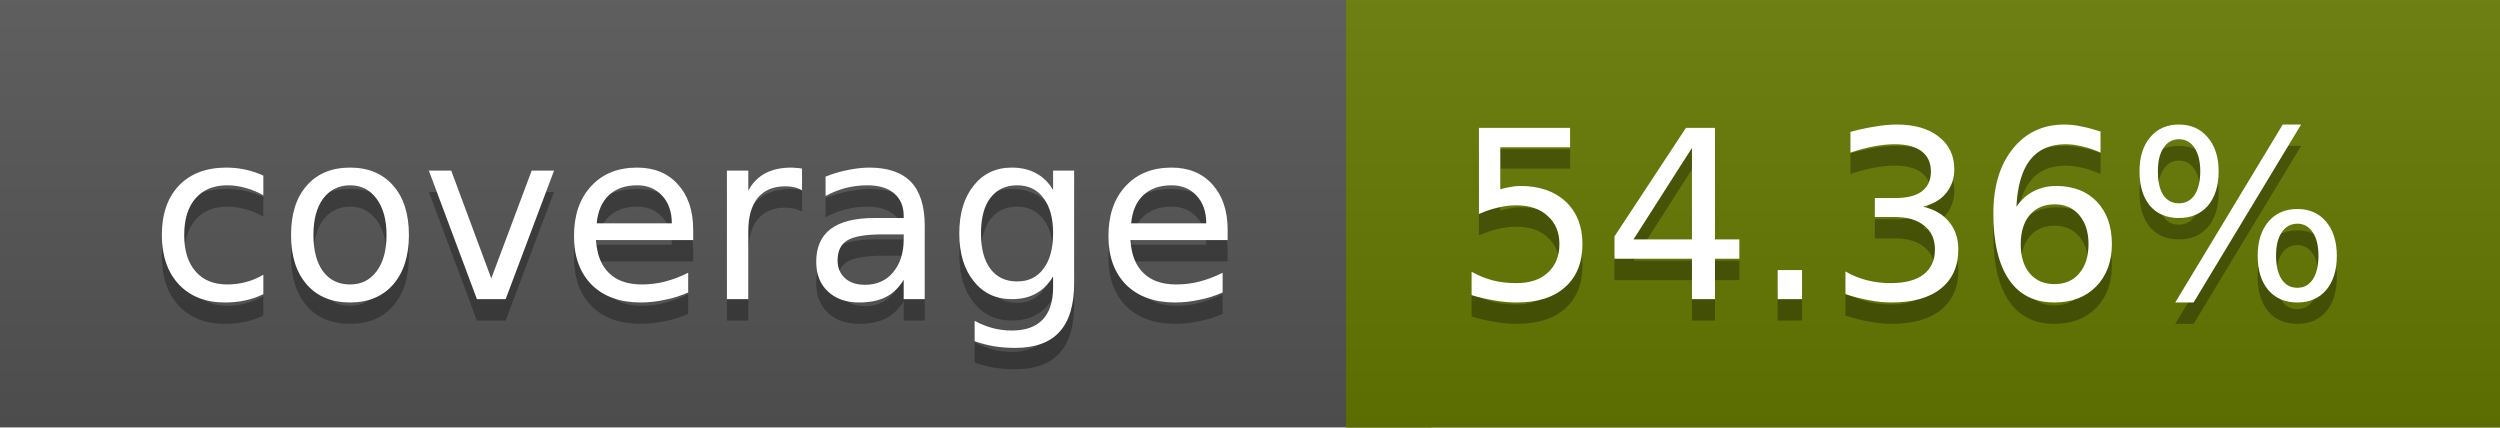
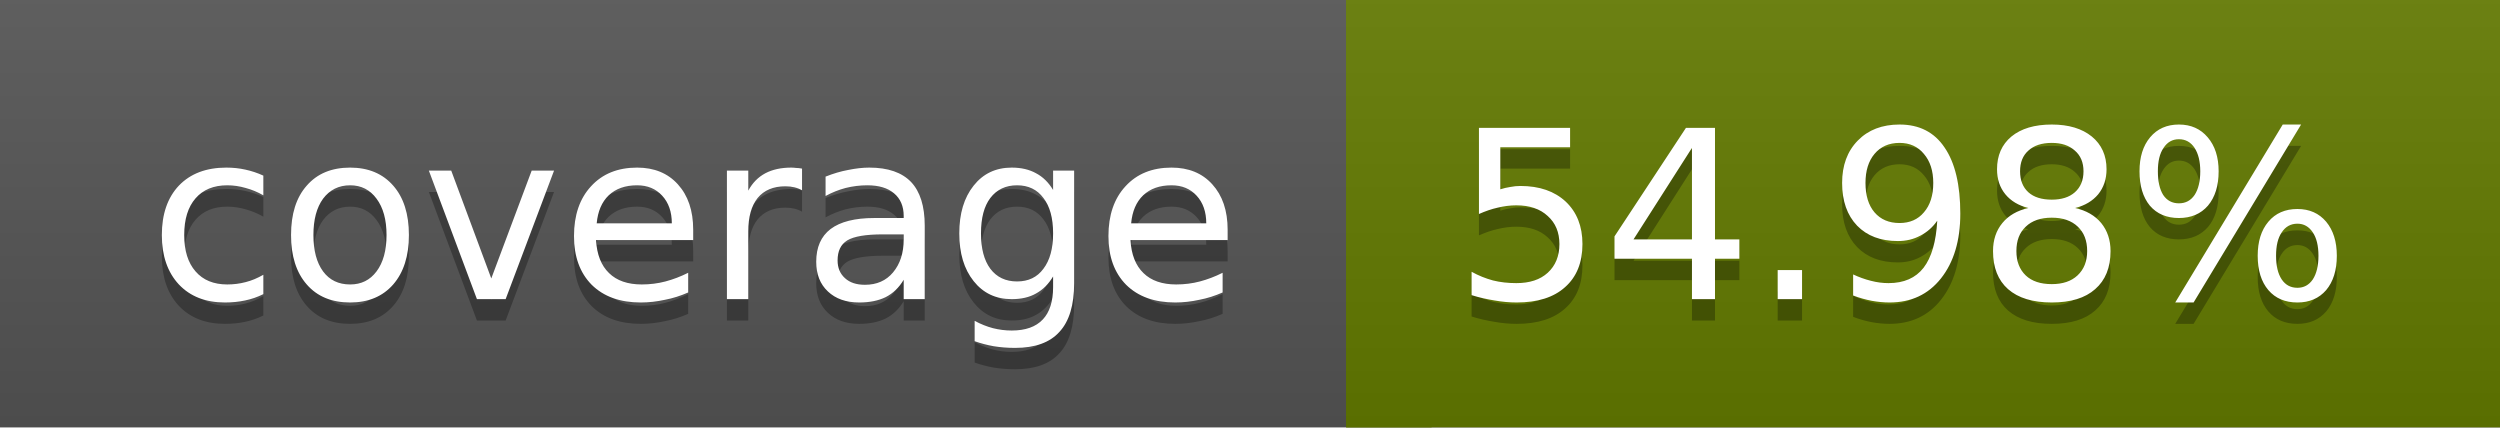
<svg xmlns="http://www.w3.org/2000/svg" width="117" height="20">
  <linearGradient id="a" x2="0" y2="100%">
    <stop offset="0" stop-color="#bbb" stop-opacity=".1" />
    <stop offset="1" stop-opacity=".1" />
  </linearGradient>
  <rect rx="0" width="117" height="20" fill="#555" />
-   <rect rx="0" x="63" width="54" height="20" fill="#657800" />
-   <path fill="#657800" d="M63 0h4v20h-4z" />
+   <rect rx="0" x="63" width="54" height="20" fill="#637a00" />
+   <path fill="#637a00" d="M63 0h4v20h-4z" />
  <rect rx="0" width="117" height="20" fill="url(#a)" />
  <g fill="#fff" text-anchor="middle" font-family="DejaVu Sans,Verdana,Geneva,sans-serif" font-size="11">
    <text x="32.5" y="15" fill="#010101" fill-opacity=".3">coverage</text>
    <text x="32.5" y="14">coverage</text>
-     <text x="89" y="15" fill="#010101" fill-opacity=".3">54.36%</text>
-     <text x="89" y="14">54.36%</text>
+     <text x="89" y="15" fill="#010101" fill-opacity=".3">54.98%</text>
+     <text x="89" y="14">54.98%</text>
  </g>
</svg>
